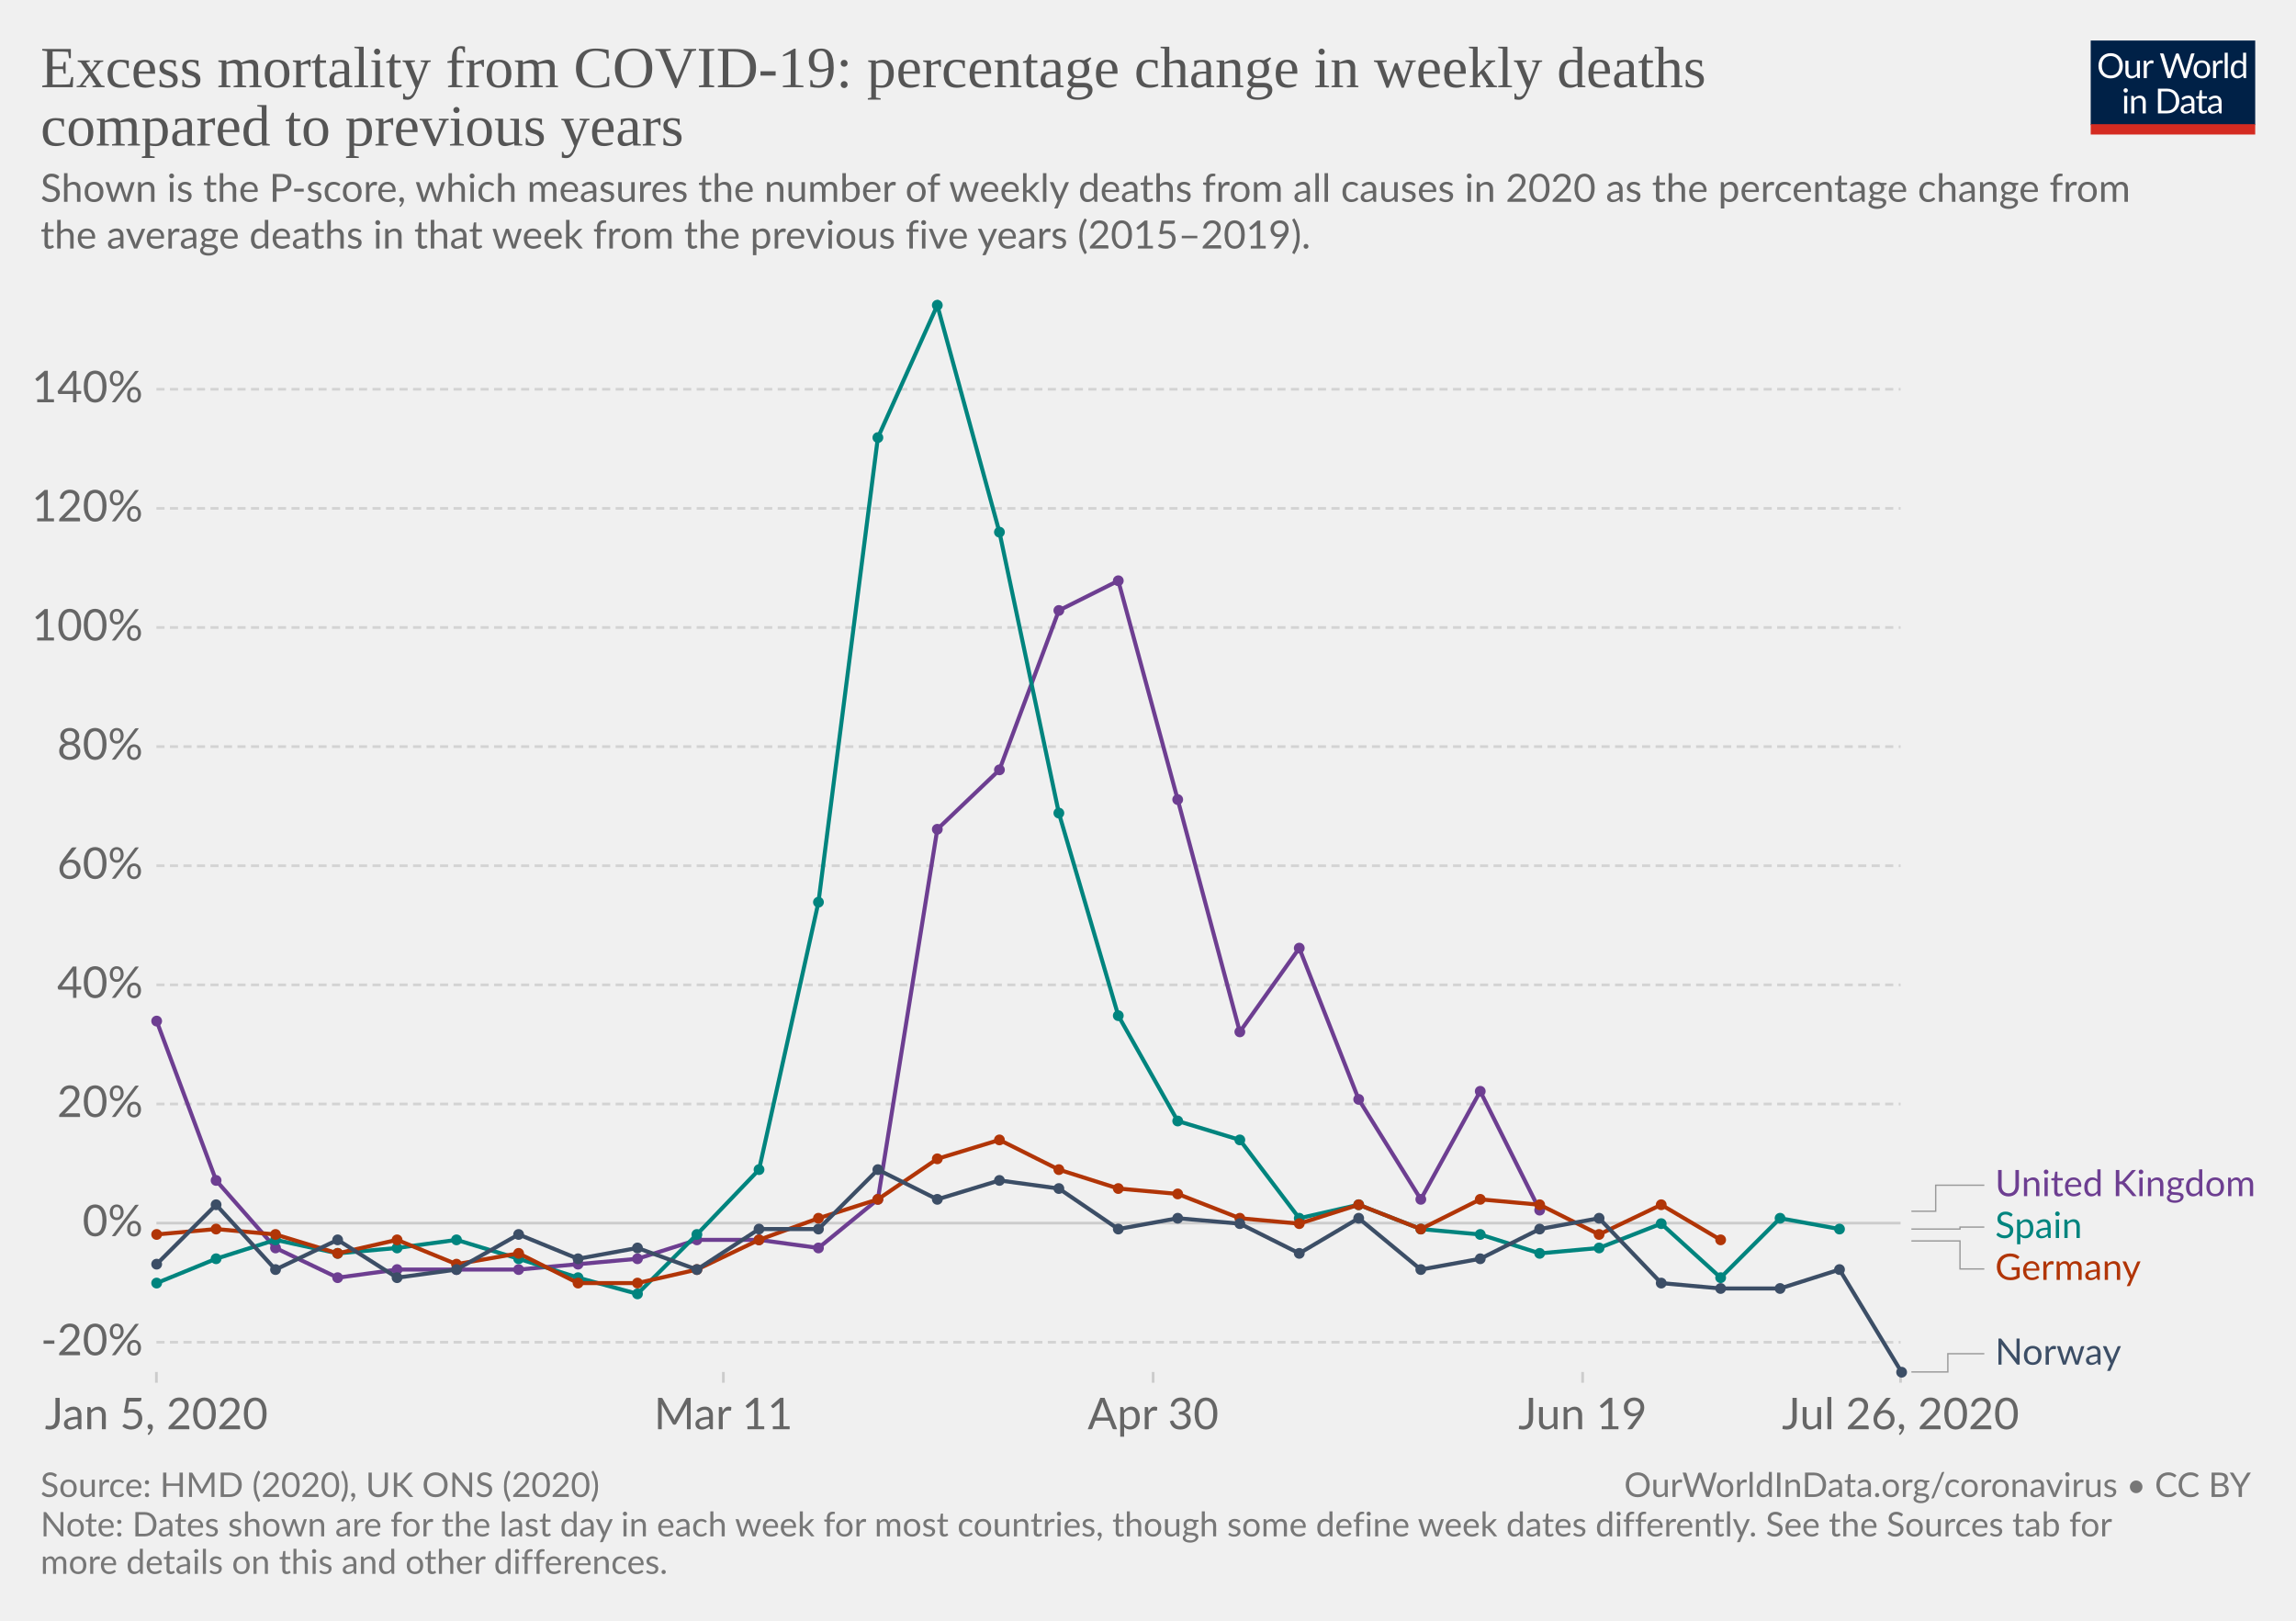
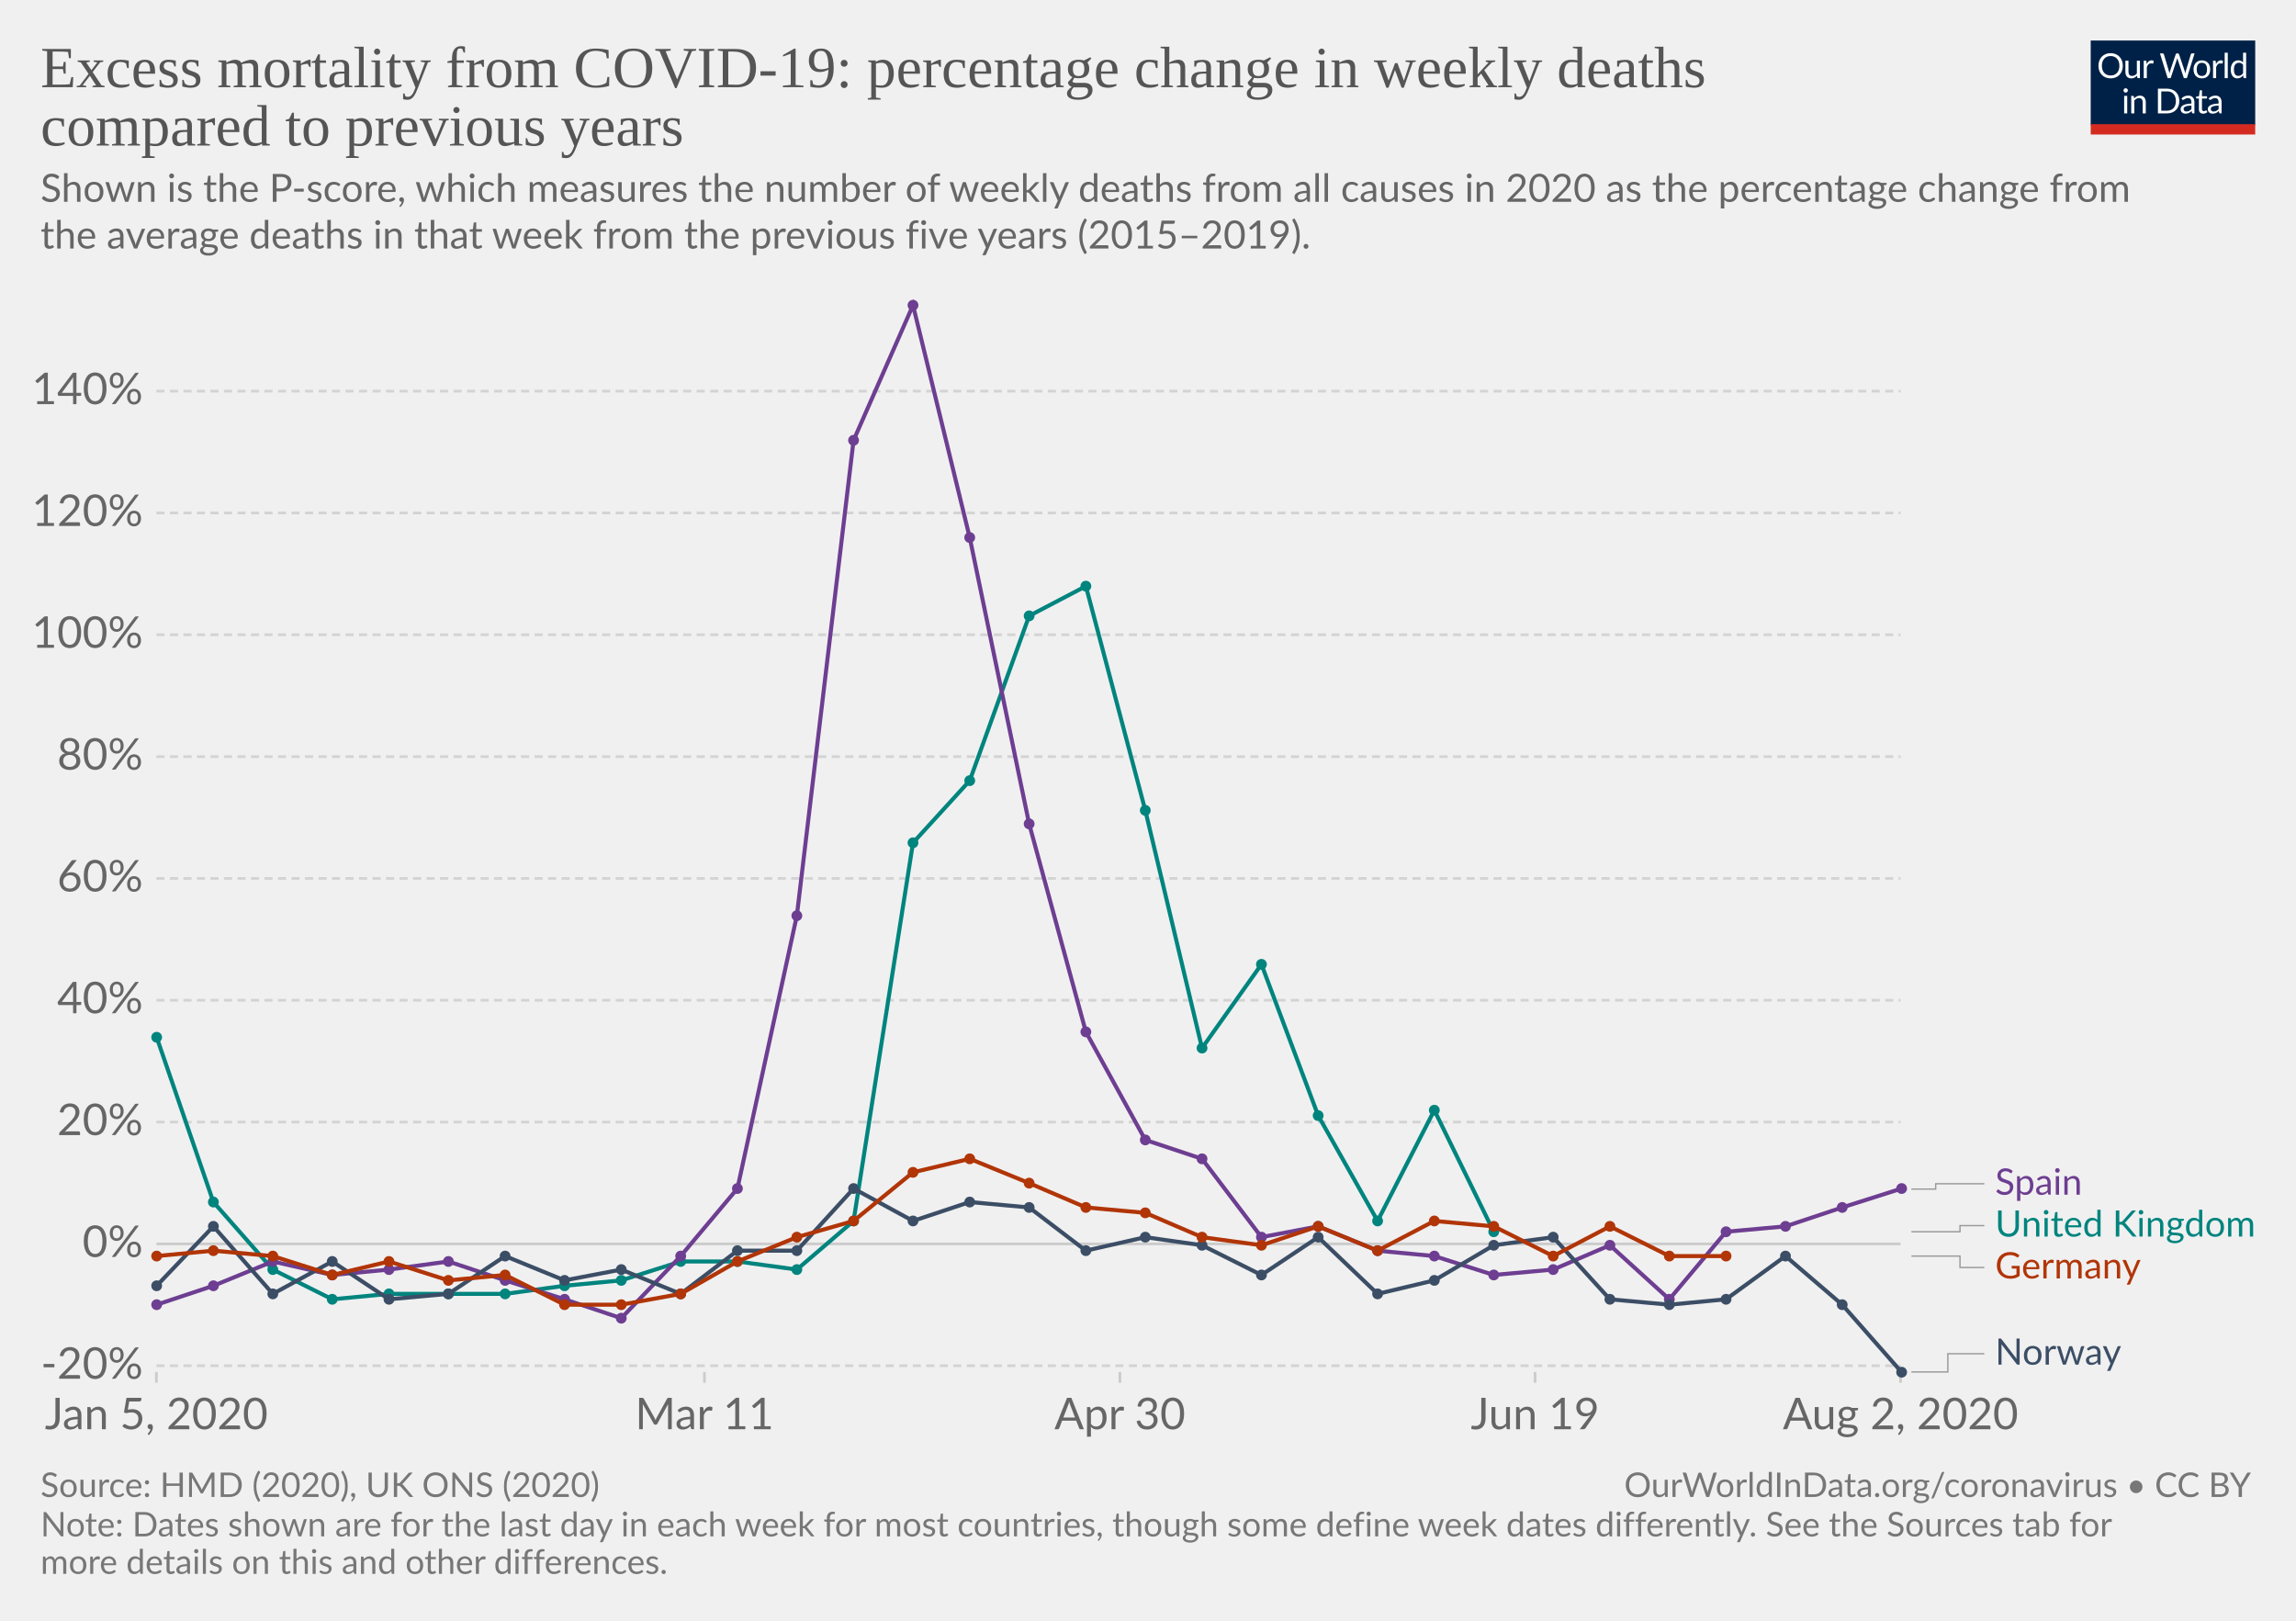
<svg xmlns="http://www.w3.org/2000/svg" version="1.1" style="background-color:#fff;-webkit-font-smoothing:antialiased" width="850" height="600" viewBox="0 0 850 600" font-family="Lato,'Helvetica Neue',Helvetica,Arial,sans-serif" font-size="18" text-rendering="optimizeLegibility">
  <g class="HeaderView">
    <g transform="matrix(.29 0 0 .29 774 15)">
      <svg width="210" height="120" viewBox="0 0 210 120" fill="none">
        <g clip-path="url(#clip0)">
          <path d="M0 0h210v107.89H0V0z" fill="#002147" />
          <path d="M40.98 32.25c0 2.36-.38 4.53-1.12 6.51a14.26 14.26 0 01-8.1 8.4c-1.9.78-4.02 1.17-6.34 1.17a16.6 16.6 0 01-6.33-1.17 14.31 14.31 0 01-8.08-8.4 18.29 18.29 0 01-1.12-6.51c0-2.36.38-4.53 1.12-6.5a14.32 14.32 0 018.07-8.44c1.92-.8 4.03-1.19 6.34-1.19 2.32 0 4.43.4 6.34 1.19 1.92.8 3.56 1.9 4.93 3.34a14.87 14.87 0 013.17 5.1 18.1 18.1 0 011.12 6.5zm-4.38 0c0-1.94-.26-3.68-.8-5.22a10.91 10.91 0 00-2.24-3.89 9.68 9.68 0 00-3.52-2.46 11.95 11.95 0 00-4.62-.86c-1.68 0-3.21.28-4.6.86a9.88 9.88 0 00-3.54 2.46 10.91 10.91 0 00-2.24 3.9c-.53 1.53-.8 3.27-.8 5.2 0 1.94.27 3.68.8 5.22a11.17 11.17 0 002.24 3.9 10.01 10.01 0 003.55 2.44c1.38.56 2.9.83 4.6.83 1.7 0 3.24-.27 4.61-.83a9.8 9.8 0 003.52-2.44 11.17 11.17 0 002.25-3.9c.53-1.54.8-3.28.8-5.21zm26.22-6.54V48H60.5c-.56 0-.9-.27-1.05-.81l-.31-2.4a12.45 12.45 0 01-3.26 2.6c-1.2.64-2.58.96-4.13.96-1.22 0-2.3-.2-3.24-.6a6.52 6.52 0 01-2.33-1.7 7.37 7.37 0 01-1.43-2.67c-.3-1.04-.46-2.2-.46-3.45V25.7h3.91v14.22c0 1.68.38 2.99 1.15 3.91.77.93 1.96 1.39 3.54 1.39 1.16 0 2.24-.27 3.23-.82a10.42 10.42 0 002.8-2.28V25.7h3.91zm8.61 4.47a9.94 9.94 0 012.6-3.56 5.64 5.64 0 013.76-1.3c.47 0 .92.05 1.34.15.44.1.83.27 1.17.49l-.3 2.92c-.09.37-.3.55-.66.55-.2 0-.5-.04-.9-.13a6.21 6.21 0 00-3.24.18c-.54.2-1.03.5-1.47.92-.42.4-.81.9-1.17 1.5-.33.58-.64 1.26-.92 2.02V48H67.7V25.71h2.25c.42 0 .72.08.88.25.16.16.27.44.33.83l.26 3.39zm61.16-13.7L122.75 48h-3.82l-7.99-24.05a21.95 21.95 0 01-.42-1.58 38.36 38.36 0 01-.44 1.58L102.05 48h-3.83L88.4 16.47h3.54c.38 0 .7.1.95.29.26.2.43.43.5.73l6.52 21.9c.1.4.2.83.28 1.28.1.46.2.94.29 1.46l.3-1.46c.12-.47.25-.9.38-1.27l7.41-21.91c.1-.25.26-.48.51-.69.27-.22.58-.33.95-.33h1.23c.38 0 .69.1.92.29.24.2.41.43.53.73l7.4 21.9a28.4 28.4 0 01.68 2.62 29.52 29.52 0 01.52-2.61l6.54-21.91c.07-.27.23-.5.48-.7.27-.21.58-.32.95-.32h3.32zm9.35 8.88c1.63 0 3.1.27 4.4.82a9.43 9.43 0 015.46 5.94c.5 1.4.74 2.98.74 4.73 0 1.76-.25 3.34-.74 4.75a9.43 9.43 0 01-5.46 5.92c-1.3.52-2.77.79-4.4.79-1.64 0-3.12-.27-4.44-.8a9.42 9.42 0 01-3.35-2.3c-.92-1-1.63-2.2-2.13-3.61-.49-1.41-.73-3-.73-4.75s.24-3.33.73-4.73c.5-1.43 1.2-2.64 2.13-3.63a9.4 9.4 0 013.35-2.31c1.32-.55 2.8-.82 4.44-.82zm0 19.89c2.2 0 3.84-.73 4.93-2.2 1.08-1.48 1.63-3.54 1.63-6.18 0-2.66-.55-4.72-1.63-6.2-1.09-1.49-2.73-2.23-4.93-2.23-1.12 0-2.09.2-2.93.57a5.7 5.7 0 00-2.06 1.65 7.5 7.5 0 00-1.24 2.67c-.26 1.04-.4 2.22-.4 3.54 0 2.64.55 4.7 1.64 6.18 1.1 1.47 2.76 2.2 4.99 2.2zm17.97-15.07a9.94 9.94 0 012.6-3.56 5.64 5.64 0 013.76-1.3c.47 0 .91.05 1.34.15.44.1.83.27 1.16.49l-.28 2.92c-.09.37-.31.55-.66.55-.2 0-.5-.04-.9-.13a6.2 6.2 0 00-3.24.18c-.54.2-1.03.5-1.47.92-.43.4-.82.9-1.17 1.5a13.1 13.1 0 00-.92 2.02V48h-3.94V25.71h2.24c.43 0 .72.08.88.25.17.16.28.44.33.83l.27 3.39zm15.04-14.59V48h-3.92V15.6h3.92zm19.55 15.43a6.22 6.22 0 00-2.38-2.05 6.7 6.7 0 00-2.86-.6c-2.07 0-3.66.75-4.77 2.23-1.12 1.48-1.68 3.6-1.68 6.33 0 1.46.13 2.7.38 3.74a7.29 7.29 0 001.1 2.56 4.35 4.35 0 001.78 1.45c.7.3 1.5.46 2.4.46 1.29 0 2.41-.3 3.36-.88a9.6 9.6 0 002.67-2.49V31.02zm3.91-15.43V48h-2.33c-.56 0-.9-.27-1.06-.81l-.35-2.71a12.13 12.13 0 01-3.25 2.77 8.28 8.28 0 01-4.23 1.06 7.31 7.31 0 01-6.14-2.9c-.73-.96-1.3-2.15-1.69-3.57a18.35 18.35 0 01.07-9.48 11.29 11.29 0 011.89-3.7 8.7 8.7 0 017.06-3.34 7.96 7.96 0 016.12 2.62V15.59h3.91zM46.61 70.71V93H42.7V70.71h3.91zm.84-7c0 .39-.08.75-.24 1.09a2.81 2.81 0 01-1.52 1.47 2.67 2.67 0 01-2.16 0 2.9 2.9 0 01-1.45-1.47 2.67 2.67 0 010-2.16c.15-.35.35-.65.6-.9.25-.27.53-.47.85-.62a2.67 2.67 0 012.16 0c.35.15.65.35.9.62.27.25.47.55.62.9.16.34.24.7.24 1.08zm7.97 10.24c.49-.54 1-1.04 1.54-1.48a9.85 9.85 0 013.66-1.84 8.96 8.96 0 015.43.35c.94.4 1.72.97 2.33 1.71a7.36 7.36 0 011.43 2.67c.32 1.04.49 2.19.49 3.45V93h-3.94V78.81c0-1.69-.4-3-1.17-3.92-.76-.93-1.93-1.4-3.5-1.4a6.6 6.6 0 00-3.25.83c-1 .56-1.92 1.31-2.77 2.27V93h-3.94V70.71h2.35c.56 0 .9.28 1.04.82l.3 2.42zm57.7 3.3c0 2.36-.37 4.5-1.11 6.44a14.3 14.3 0 01-3.17 4.98 14.1 14.1 0 01-4.93 3.2c-1.9.76-4.02 1.13-6.33 1.13H85.8V61.47h11.77c2.31 0 4.42.39 6.33 1.15a13.8 13.8 0 018.1 8.18 17.75 17.75 0 011.12 6.45zm-4.37 0c0-1.94-.26-3.67-.8-5.2a10.94 10.94 0 00-2.23-3.87 9.57 9.57 0 00-3.53-2.42 12.23 12.23 0 00-4.61-.83h-7.5v24.62h7.5c1.7 0 3.24-.28 4.61-.84a9.7 9.7 0 003.53-2.4 10.94 10.94 0 002.24-3.87c.53-1.53.8-3.26.8-5.2zm19.8 5.72c-1.8.06-3.34.2-4.62.44-1.26.22-2.3.51-3.1.88-.8.36-1.37.8-1.74 1.3-.35.5-.53 1.05-.53 1.67 0 .58.1 1.1.3 1.52a3 3 0 00.76 1.05c.34.27.73.46 1.17.6.45.11.94.17 1.45.17a7.28 7.28 0 003.5-.81 11.95 11.95 0 002.82-2.2v-4.62zm-12.65-9.11a12.73 12.73 0 013.98-2.66c1.43-.59 3-.88 4.73-.88 1.25 0 2.36.2 3.33.61a6.81 6.81 0 013.94 4.38c.33 1.04.5 2.19.5 3.43V93h-1.74a1.8 1.8 0 01-.88-.18c-.2-.13-.36-.38-.48-.74l-.44-2.12c-.59.55-1.16 1.03-1.72 1.46a9.48 9.48 0 01-3.74 1.7c-.69.15-1.46.23-2.3.23-.87 0-1.69-.12-2.45-.35a5.34 5.34 0 01-3.34-2.93 6.64 6.64 0 01-.49-2.64c0-.88.25-1.72.73-2.53a6.33 6.33 0 012.35-2.17c1.09-.63 2.5-1.15 4.25-1.54 1.75-.41 3.89-.65 6.42-.7v-1.75c0-1.73-.37-3.03-1.12-3.91-.75-.9-1.84-1.34-3.28-1.34-.97 0-1.78.12-2.44.37-.64.23-1.2.5-1.7.81l-1.23.82c-.33.23-.67.35-1 .35-.27 0-.5-.07-.69-.2a2.1 2.1 0 01-.48-.53l-.7-1.25zm27.67 19.5c-1.76 0-3.12-.5-4.07-1.48-.94-.98-1.41-2.4-1.41-4.25V74h-2.68a.9.9 0 01-.6-.2c-.16-.14-.24-.36-.24-.66v-1.56l3.65-.46.9-6.89a.9.9 0 01.29-.52.88.88 0 01.62-.22H142v7.67h6.44V74H142v13.38c0 .94.22 1.63.68 2.09.45.45 1.04.68 1.76.68a3.21 3.21 0 001.85-.53l.55-.35c.16-.12.3-.18.41-.18.2 0 .4.13.55.38l1.15 1.87a7.45 7.45 0 01-2.44 1.5c-.96.35-1.94.52-2.95.52zm19.68-10.4c-1.8.07-3.34.21-4.62.45-1.26.22-2.3.51-3.1.88-.8.36-1.37.8-1.74 1.3-.35.5-.53 1.05-.53 1.67 0 .58.1 1.1.3 1.52.18.42.44.77.76 1.05.34.27.73.46 1.17.6.45.11.94.17 1.45.17a7.3 7.3 0 003.5-.81 12.04 12.04 0 002.82-2.2v-4.62zm-12.65-9.1a12.72 12.72 0 013.99-2.66c1.42-.59 3-.88 4.72-.88 1.25 0 2.36.2 3.33.61a6.81 6.81 0 013.94 4.38c.33 1.04.5 2.19.5 3.43V93h-1.74a1.8 1.8 0 01-.88-.18c-.2-.13-.36-.38-.48-.74l-.44-2.12c-.59.55-1.16 1.03-1.72 1.46a9.48 9.48 0 01-3.74 1.7c-.69.15-1.46.23-2.3.23-.87 0-1.69-.12-2.45-.35a5.33 5.33 0 01-3.34-2.93 6.62 6.62 0 01-.49-2.64c0-.88.25-1.72.73-2.53a6.33 6.33 0 012.35-2.17c1.09-.63 2.5-1.15 4.25-1.54a31.2 31.2 0 016.42-.7v-1.75c0-1.73-.37-3.03-1.12-3.91-.75-.9-1.84-1.34-3.28-1.34-.97 0-1.78.12-2.44.37-.64.23-1.2.5-1.7.81-.46.3-.87.57-1.22.82-.34.23-.68.35-1.02.35-.26 0-.49-.07-.68-.2a1.88 1.88 0 01-.48-.53l-.7-1.25z" fill="#fff" />
          <path fill="#D42B21" d="M0 106.79h210V120H0z" />
        </g>
        <defs>
          <clipPath id="clip0">
            <path fill="#fff" d="M0 0h210v120H0z" />
          </clipPath>
        </defs>
      </svg>
    </g>
    <a href="https://ourworldindata.org/grapher/excess-mortality-p-scores" target="_blank" font-family="&quot;Playfair Display&quot;,Georgia,&quot;Times New Roman&quot;,serif">
      <text font-size="21.6" x="15" y="32.3" fill="#555">
        <tspan x="15" y="32.28">Excess mortality from COVID-19: percentage change in weekly deaths</tspan>
        <tspan x="15" y="53.88">compared to previous years</tspan>
      </text>
    </a>
    <text font-size="14.4" x="15" y="74.7" fill="#666">
      <tspan x="15" y="74.72">Shown is the P-score, which measures the number of weekly deaths from all causes in 2020 as the percentage change from</tspan>
      <tspan x="15" y="92">the average deaths in that week from the previous five years (2015–2019).</tspan>
    </text>
  </g>
  <g class="LineChart">
    <defs>
      <clipPath id="a">
        <path d="M47.91 0h830v831.8h-830z" />
      </clipPath>
    </defs>
    <g class="AxisBoxView">
      <g class="HorizontalAxis">
-         <path stroke="#ccc" d="M57.9 507.9v4M267.8 507.9v4M426.9 507.9v4M585.9 507.9v4M703.6 507.9v4" />
+         <path stroke="#ccc" d="M57.9 507.9v4M260.8 507.9v4M414.6 507.9v4M568.3 507.9v4M703.6 507.9v4" />
        <text x="57.9" y="529.1" fill="#666" text-anchor="middle" font-size="16.2">Jan 5, 2020</text>
-         <text x="267.8" y="529.1" fill="#666" text-anchor="middle" font-size="16.2">Mar 11</text>
-         <text x="426.9" y="529.1" fill="#666" text-anchor="middle" font-size="16.2">Apr 30</text>
-         <text x="585.9" y="529.1" fill="#666" text-anchor="middle" font-size="16.2">Jun 19</text>
-         <text x="703.6" y="529.1" fill="#666" text-anchor="middle" font-size="16.2">Jul 26, 2020</text>
+         <text x="260.8" y="529.1" fill="#666" text-anchor="middle" font-size="16.2">Mar 11</text>
+         <text x="414.6" y="529.1" fill="#666" text-anchor="middle" font-size="16.2">Apr 30</text>
+         <text x="568.3" y="529.1" fill="#666" text-anchor="middle" font-size="16.2">Jun 19</text>
+         <text x="703.6" y="529.1" fill="#666" text-anchor="middle" font-size="16.2">Aug 2, 2020</text>
      </g>
      <g class="VerticalAxis" fill="#666" dominant-baseline="middle" text-anchor="end" font-size="16.2">
-         <text x="52.91" y="496.9">-20%</text>
-         <text x="52.91" y="452.8">0%</text>
-         <text x="52.91" y="408.7">20%</text>
-         <text x="52.91" y="364.6">40%</text>
-         <text x="52.91" y="320.5">60%</text>
-         <text x="52.91" y="276.4">80%</text>
-         <text x="52.91" y="232.3">100%</text>
-         <text x="52.91" y="188.2">120%</text>
-         <text x="52.91" y="144.1">140%</text>
+         <text x="52.91" y="505.6">-20%</text>
+         <text x="52.91" y="460.5">0%</text>
+         <text x="52.91" y="415.4">20%</text>
+         <text x="52.91" y="370.3">40%</text>
+         <text x="52.91" y="325.2">60%</text>
+         <text x="52.91" y="280.1">80%</text>
+         <text x="52.91" y="235">100%</text>
+         <text x="52.91" y="189.9">120%</text>
+         <text x="52.91" y="144.8">140%</text>
      </g>
      <g class="AxisGridLines horizontalLines">
-         <path stroke="#d3d3d3" stroke-dasharray="3,2" d="M57.91 496.9h645.7" />
-         <path stroke="#ccc" d="M57.91 452.8h645.7" />
-         <path stroke="#d3d3d3" stroke-dasharray="3,2" d="M57.91 408.7h645.7M57.91 364.6h645.7M57.91 320.5h645.7M57.91 276.4h645.7M57.91 232.3h645.7M57.91 188.2h645.7M57.91 144.1h645.7" />
+         <path stroke="#d3d3d3" stroke-dasharray="3,2" d="M57.91 505.6h645.7" />
+         <path stroke="#ccc" d="M57.91 460.5h645.7" />
+         <path stroke="#d3d3d3" stroke-dasharray="3,2" d="M57.91 415.4h645.7M57.91 370.3h645.7M57.91 325.2h645.7M57.91 280.1h645.7M57.91 235h645.7M57.91 189.9h645.7M57.91 144.8h645.7" />
      </g>
    </g>
    <g clip-path="url(#a)">
      <g class="HeightedLegend" cursor="pointer">
        <g class="legendMark">
          <g class="indicator">
-             <path d="M707.61 448.4h9v-9.63h18" stroke="#999" stroke-width=".5" fill="none" />
-           </g>
-           <text font-size="13.5" x="738.6" y="442.8" fill="#6D3E91">
-             <tspan x="738.61" y="442.82">United Kingdom</tspan>
-           </text>
-         </g>
-         <g class="legendMark">
-           <g class="indicator">
-             <path d="M707.61 455h18v-.73h9" stroke="#999" stroke-width=".5" fill="none" />
-           </g>
-           <text font-size="13.5" x="738.6" y="458.3" fill="#00847E">
-             <tspan x="738.61" y="458.32">Spain</tspan>
-           </text>
-         </g>
-         <g class="legendMark">
-           <g class="indicator">
-             <path d="M707.61 459.4h18v10.37h9" stroke="#999" stroke-width=".5" fill="none" />
-           </g>
-           <text font-size="13.5" x="738.6" y="473.8" fill="#B13507">
-             <tspan x="738.61" y="473.82">Germany</tspan>
+             <path d="M707.61 440.2h9v-1.97h18" stroke="#999" stroke-width=".5" fill="none" />
+           </g>
+           <text font-size="13.5" x="738.6" y="442.3" fill="#6D3E91">
+             <tspan x="738.61" y="442.28">Spain</tspan>
+           </text>
+         </g>
+         <g class="legendMark">
+           <g class="indicator">
+             <path d="M707.61 456h18v-2.27h9" stroke="#999" stroke-width=".5" fill="none" />
+           </g>
+           <text font-size="13.5" x="738.6" y="457.8" fill="#00847E">
+             <tspan x="738.61" y="457.78">United Kingdom</tspan>
+           </text>
+         </g>
+         <g class="legendMark">
+           <g class="indicator">
+             <path d="M707.61 465h18v4.23h9" stroke="#999" stroke-width=".5" fill="none" />
+           </g>
+           <text font-size="13.5" x="738.6" y="473.3" fill="#B13507">
+             <tspan x="738.61" y="473.28">Germany</tspan>
          </text>
        </g>
        <g class="legendMark">
          <g class="indicator">
            <path d="M707.61 507.9h13.5v-6.75h13.5" stroke="#999" stroke-width=".5" fill="none" />
          </g>
          <text font-size="13.5" x="738.6" y="505.2" fill="#3C4E66">
            <tspan x="738.61" y="505.2">Norway</tspan>
          </text>
        </g>
      </g>
      <g class="Lines">
        <g class="key-United-Kingdom_0">
-           <path stroke="#6D3E91" stroke-linecap="round" d="M58 378l22 59 22 25 23 11 22-3h45l22-2 22-2 22-7h23l22 3 22-18 22-137 23-22 22-59 22-11 22 81 23 86 22-31 22 56 23 37 22-40 22 44" fill="none" stroke-width="1.5" />
+           <path stroke="#00847E" stroke-linecap="round" d="M58 384l21 61 22 25 22 11 21-2h43l22-3 21-2 22-7h21l22 3 21-18 22-140 21-23 22-61 21-11 22 83 21 88 22-31 21 56 22 39 21-41 22 45" fill="none" stroke-width="1.5" />
+           <g fill="#00847E">
+             <circle cx="58" cy="384" r="2" />
+             <circle cx="79" cy="445" r="2" />
+             <circle cx="101" cy="470" r="2" />
+             <circle cx="123" cy="481" r="2" />
+             <circle cx="144" cy="479" r="2" />
+             <circle cx="166" cy="479" r="2" />
+             <circle cx="187" cy="479" r="2" />
+             <circle cx="209" cy="476" r="2" />
+             <circle cx="230" cy="474" r="2" />
+             <circle cx="252" cy="467" r="2" />
+             <circle cx="273" cy="467" r="2" />
+             <circle cx="295" cy="470" r="2" />
+             <circle cx="316" cy="452" r="2" />
+             <circle cx="338" cy="312" r="2" />
+             <circle cx="359" cy="289" r="2" />
+             <circle cx="381" cy="228" r="2" />
+             <circle cx="402" cy="217" r="2" />
+             <circle cx="424" cy="300" r="2" />
+             <circle cx="445" cy="388" r="2" />
+             <circle cx="467" cy="357" r="2" />
+             <circle cx="488" cy="413" r="2" />
+             <circle cx="510" cy="452" r="2" />
+             <circle cx="531" cy="411" r="2" />
+             <circle cx="553" cy="456" r="2" />
+           </g>
+         </g>
+         <g class="key-Spain_0">
+           <path stroke="#6D3E91" stroke-linecap="round" d="M58 483l21-7 22-9 22 5 21-2 22-3 21 7 22 7 21 7 22-23 21-25 22-101 21-176 22-50 21 86 22 106 21 77 22 40 21 7 22 29 21-4 22 9 21 2 22 7 22-2 21-9 22 20 21-25 22-2 21-7 22-7" fill="none" stroke-width="1.5" />
          <g fill="#6D3E91">
-             <circle cx="58" cy="378" r="2" />
-             <circle cx="80" cy="437" r="2" />
-             <circle cx="102" cy="462" r="2" />
-             <circle cx="125" cy="473" r="2" />
-             <circle cx="147" cy="470" r="2" />
-             <circle cx="169" cy="470" r="2" />
-             <circle cx="192" cy="470" r="2" />
-             <circle cx="214" cy="468" r="2" />
-             <circle cx="236" cy="466" r="2" />
-             <circle cx="258" cy="459" r="2" />
-             <circle cx="281" cy="459" r="2" />
-             <circle cx="303" cy="462" r="2" />
-             <circle cx="325" cy="444" r="2" />
-             <circle cx="347" cy="307" r="2" />
-             <circle cx="370" cy="285" r="2" />
-             <circle cx="392" cy="226" r="2" />
-             <circle cx="414" cy="215" r="2" />
-             <circle cx="436" cy="296" r="2" />
-             <circle cx="459" cy="382" r="2" />
-             <circle cx="481" cy="351" r="2" />
-             <circle cx="503" cy="407" r="2" />
-             <circle cx="526" cy="444" r="2" />
-             <circle cx="548" cy="404" r="2" />
-             <circle cx="570" cy="448" r="2" />
-           </g>
-         </g>
-         <g class="key-Spain_0">
-           <path stroke="#00847E" stroke-linecap="round" d="M58 475l22-9 22-7 23 5 22-2 22-3 23 7 22 7 22 6 22-22 23-24 22-99 22-172 22-49 23 84 22 104 22 75 22 39 23 7 22 29 22-5 23 9 22 2 22 7 22-2 23-9 22 20 22-22 22 4" fill="none" stroke-width="1.5" />
-           <g fill="#00847E">
-             <circle cx="58" cy="475" r="2" />
-             <circle cx="80" cy="466" r="2" />
-             <circle cx="102" cy="459" r="2" />
-             <circle cx="125" cy="464" r="2" />
-             <circle cx="147" cy="462" r="2" />
-             <circle cx="169" cy="459" r="2" />
-             <circle cx="192" cy="466" r="2" />
-             <circle cx="214" cy="473" r="2" />
-             <circle cx="236" cy="479" r="2" />
-             <circle cx="258" cy="457" r="2" />
-             <circle cx="281" cy="433" r="2" />
-             <circle cx="303" cy="334" r="2" />
-             <circle cx="325" cy="162" r="2" />
-             <circle cx="347" cy="113" r="2" />
-             <circle cx="370" cy="197" r="2" />
-             <circle cx="392" cy="301" r="2" />
-             <circle cx="414" cy="376" r="2" />
-             <circle cx="436" cy="415" r="2" />
-             <circle cx="459" cy="422" r="2" />
-             <circle cx="481" cy="451" r="2" />
-             <circle cx="503" cy="446" r="2" />
-             <circle cx="526" cy="455" r="2" />
-             <circle cx="548" cy="457" r="2" />
-             <circle cx="570" cy="464" r="2" />
-             <circle cx="592" cy="462" r="2" />
-             <circle cx="615" cy="453" r="2" />
-             <circle cx="637" cy="473" r="2" />
-             <circle cx="659" cy="451" r="2" />
-             <circle cx="681" cy="455" r="2" />
+             <circle cx="58" cy="483" r="2" />
+             <circle cx="79" cy="476" r="2" />
+             <circle cx="101" cy="467" r="2" />
+             <circle cx="123" cy="472" r="2" />
+             <circle cx="144" cy="470" r="2" />
+             <circle cx="166" cy="467" r="2" />
+             <circle cx="187" cy="474" r="2" />
+             <circle cx="209" cy="481" r="2" />
+             <circle cx="230" cy="488" r="2" />
+             <circle cx="252" cy="465" r="2" />
+             <circle cx="273" cy="440" r="2" />
+             <circle cx="295" cy="339" r="2" />
+             <circle cx="316" cy="163" r="2" />
+             <circle cx="338" cy="113" r="2" />
+             <circle cx="359" cy="199" r="2" />
+             <circle cx="381" cy="305" r="2" />
+             <circle cx="402" cy="382" r="2" />
+             <circle cx="424" cy="422" r="2" />
+             <circle cx="445" cy="429" r="2" />
+             <circle cx="467" cy="458" r="2" />
+             <circle cx="488" cy="454" r="2" />
+             <circle cx="510" cy="463" r="2" />
+             <circle cx="531" cy="465" r="2" />
+             <circle cx="553" cy="472" r="2" />
+             <circle cx="575" cy="470" r="2" />
+             <circle cx="596" cy="461" r="2" />
+             <circle cx="618" cy="481" r="2" />
+             <circle cx="639" cy="456" r="2" />
+             <circle cx="661" cy="454" r="2" />
+             <circle cx="682" cy="447" r="2" />
+             <circle cx="704" cy="440" r="2" />
+           </g>
+         </g>
+         <g class="key-Norway_0">
+           <path stroke="#3C4E66" stroke-linecap="round" d="M58 476l21-22 22 25 22-12 21 14 22-2 21-14 22 9 21-4 22 9 21-16h22l21-23 22 12 21-7 22 2 21 16 22-5 21 3 22 11 21-14 22 21 21-5 22-13 22-3 21 23 22 2 21-2 22-16 21 18 22 25" fill="none" stroke-width="1.5" />
+           <g fill="#3C4E66">
+             <circle cx="58" cy="476" r="2" />
+             <circle cx="79" cy="454" r="2" />
+             <circle cx="101" cy="479" r="2" />
+             <circle cx="123" cy="467" r="2" />
+             <circle cx="144" cy="481" r="2" />
+             <circle cx="166" cy="479" r="2" />
+             <circle cx="187" cy="465" r="2" />
+             <circle cx="209" cy="474" r="2" />
+             <circle cx="230" cy="470" r="2" />
+             <circle cx="252" cy="479" r="2" />
+             <circle cx="273" cy="463" r="2" />
+             <circle cx="295" cy="463" r="2" />
+             <circle cx="316" cy="440" r="2" />
+             <circle cx="338" cy="452" r="2" />
+             <circle cx="359" cy="445" r="2" />
+             <circle cx="381" cy="447" r="2" />
+             <circle cx="402" cy="463" r="2" />
+             <circle cx="424" cy="458" r="2" />
+             <circle cx="445" cy="461" r="2" />
+             <circle cx="467" cy="472" r="2" />
+             <circle cx="488" cy="458" r="2" />
+             <circle cx="510" cy="479" r="2" />
+             <circle cx="531" cy="474" r="2" />
+             <circle cx="553" cy="461" r="2" />
+             <circle cx="575" cy="458" r="2" />
+             <circle cx="596" cy="481" r="2" />
+             <circle cx="618" cy="483" r="2" />
+             <circle cx="639" cy="481" r="2" />
+             <circle cx="661" cy="465" r="2" />
+             <circle cx="682" cy="483" r="2" />
+             <circle cx="704" cy="508" r="2" />
          </g>
        </g>
        <g class="key-Germany_0">
-           <path stroke="#B13507" stroke-linecap="round" d="M58 457l22-2 22 2 23 7 22-5 22 9 23-4 22 11h22l22-5 23-11 22-8 22-7 22-15 23-7 22 11 22 7 22 2 23 9 22 2 22-7 23 9 22-11 22 2 22 11 23-11 22 13" fill="none" stroke-width="1.5" />
+           <path stroke="#B13507" stroke-linecap="round" d="M58 465l21-2 22 2 22 7 21-5 22 7 21-2 22 11h21l22-4 21-12 22-9 21-6 22-18 21-5 22 9 21 9 22 2 21 9 22 3 21-7 22 9 21-11 22 2 22 11 21-11 22 11h21" fill="none" stroke-width="1.5" />
          <g fill="#B13507">
-             <circle cx="58" cy="457" r="2" />
-             <circle cx="80" cy="455" r="2" />
-             <circle cx="102" cy="457" r="2" />
-             <circle cx="125" cy="464" r="2" />
-             <circle cx="147" cy="459" r="2" />
-             <circle cx="169" cy="468" r="2" />
-             <circle cx="192" cy="464" r="2" />
-             <circle cx="214" cy="475" r="2" />
-             <circle cx="236" cy="475" r="2" />
-             <circle cx="258" cy="470" r="2" />
-             <circle cx="281" cy="459" r="2" />
-             <circle cx="303" cy="451" r="2" />
-             <circle cx="325" cy="444" r="2" />
-             <circle cx="347" cy="429" r="2" />
-             <circle cx="370" cy="422" r="2" />
-             <circle cx="392" cy="433" r="2" />
-             <circle cx="414" cy="440" r="2" />
-             <circle cx="436" cy="442" r="2" />
-             <circle cx="459" cy="451" r="2" />
-             <circle cx="481" cy="453" r="2" />
-             <circle cx="503" cy="446" r="2" />
-             <circle cx="526" cy="455" r="2" />
-             <circle cx="548" cy="444" r="2" />
-             <circle cx="570" cy="446" r="2" />
-             <circle cx="592" cy="457" r="2" />
-             <circle cx="615" cy="446" r="2" />
-             <circle cx="637" cy="459" r="2" />
-           </g>
-         </g>
-         <g class="key-Norway_0">
-           <path stroke="#3C4E66" stroke-linecap="round" d="M58 468l22-22 22 24 23-11 22 14 22-3 23-13 22 9 22-4 22 8 23-15h22l22-22 22 11 23-7 22 3 22 15 22-4 23 2 22 11 22-13 23 19 22-4 22-11 22-4 23 24 22 2h22l22-7 23 38" fill="none" stroke-width="1.5" />
-           <g fill="#3C4E66">
-             <circle cx="58" cy="468" r="2" />
-             <circle cx="80" cy="446" r="2" />
-             <circle cx="102" cy="470" r="2" />
-             <circle cx="125" cy="459" r="2" />
-             <circle cx="147" cy="473" r="2" />
-             <circle cx="169" cy="470" r="2" />
-             <circle cx="192" cy="457" r="2" />
-             <circle cx="214" cy="466" r="2" />
-             <circle cx="236" cy="462" r="2" />
-             <circle cx="258" cy="470" r="2" />
-             <circle cx="281" cy="455" r="2" />
-             <circle cx="303" cy="455" r="2" />
-             <circle cx="325" cy="433" r="2" />
-             <circle cx="347" cy="444" r="2" />
-             <circle cx="370" cy="437" r="2" />
-             <circle cx="392" cy="440" r="2" />
-             <circle cx="414" cy="455" r="2" />
-             <circle cx="436" cy="451" r="2" />
-             <circle cx="459" cy="453" r="2" />
-             <circle cx="481" cy="464" r="2" />
-             <circle cx="503" cy="451" r="2" />
-             <circle cx="526" cy="470" r="2" />
-             <circle cx="548" cy="466" r="2" />
-             <circle cx="570" cy="455" r="2" />
-             <circle cx="592" cy="451" r="2" />
-             <circle cx="615" cy="475" r="2" />
-             <circle cx="637" cy="477" r="2" />
-             <circle cx="659" cy="477" r="2" />
-             <circle cx="681" cy="470" r="2" />
-             <circle cx="704" cy="508" r="2" />
+             <circle cx="58" cy="465" r="2" />
+             <circle cx="79" cy="463" r="2" />
+             <circle cx="101" cy="465" r="2" />
+             <circle cx="123" cy="472" r="2" />
+             <circle cx="144" cy="467" r="2" />
+             <circle cx="166" cy="474" r="2" />
+             <circle cx="187" cy="472" r="2" />
+             <circle cx="209" cy="483" r="2" />
+             <circle cx="230" cy="483" r="2" />
+             <circle cx="252" cy="479" r="2" />
+             <circle cx="273" cy="467" r="2" />
+             <circle cx="295" cy="458" r="2" />
+             <circle cx="316" cy="452" r="2" />
+             <circle cx="338" cy="434" r="2" />
+             <circle cx="359" cy="429" r="2" />
+             <circle cx="381" cy="438" r="2" />
+             <circle cx="402" cy="447" r="2" />
+             <circle cx="424" cy="449" r="2" />
+             <circle cx="445" cy="458" r="2" />
+             <circle cx="467" cy="461" r="2" />
+             <circle cx="488" cy="454" r="2" />
+             <circle cx="510" cy="463" r="2" />
+             <circle cx="531" cy="452" r="2" />
+             <circle cx="553" cy="454" r="2" />
+             <circle cx="575" cy="465" r="2" />
+             <circle cx="596" cy="454" r="2" />
+             <circle cx="618" cy="465" r="2" />
+             <circle cx="639" cy="465" r="2" />
          </g>
        </g>
      </g>
    </g>
  </g>
  <g class="SourcesFooter" fill="#777">
    <g class="clickable" fill="#777">
      <text font-size="12.6" x="15" y="554.2">
        <tspan x="15" y="554.18">Source: HMD (2020), UK ONS (2020)</tspan>
      </text>
    </g>
    <text font-size="12.6" x="15" y="568.8">
      <tspan x="15" y="568.78">Note: Dates shown are for the last day in each week for most countries, though some define week dates differently. See the Sources tab for</tspan>
      <tspan x="15" y="582.64">more details on this and other differences.</tspan>
    </text>
    <text font-size="12.6" x="601.3" y="554.2">
      <tspan x="601.27" y="554.18">
        <a target="_blank" href="https://ourworldindata.org/coronavirus" fill="#777">OurWorldInData.org/coronavirus</a> • <a class="cclogo" href="http://creativecommons.org/licenses/by/4.0/deed.en_US" target="_blank" fill="#777">CC BY</a>
      </tspan>
    </text>
  </g>
</svg>
